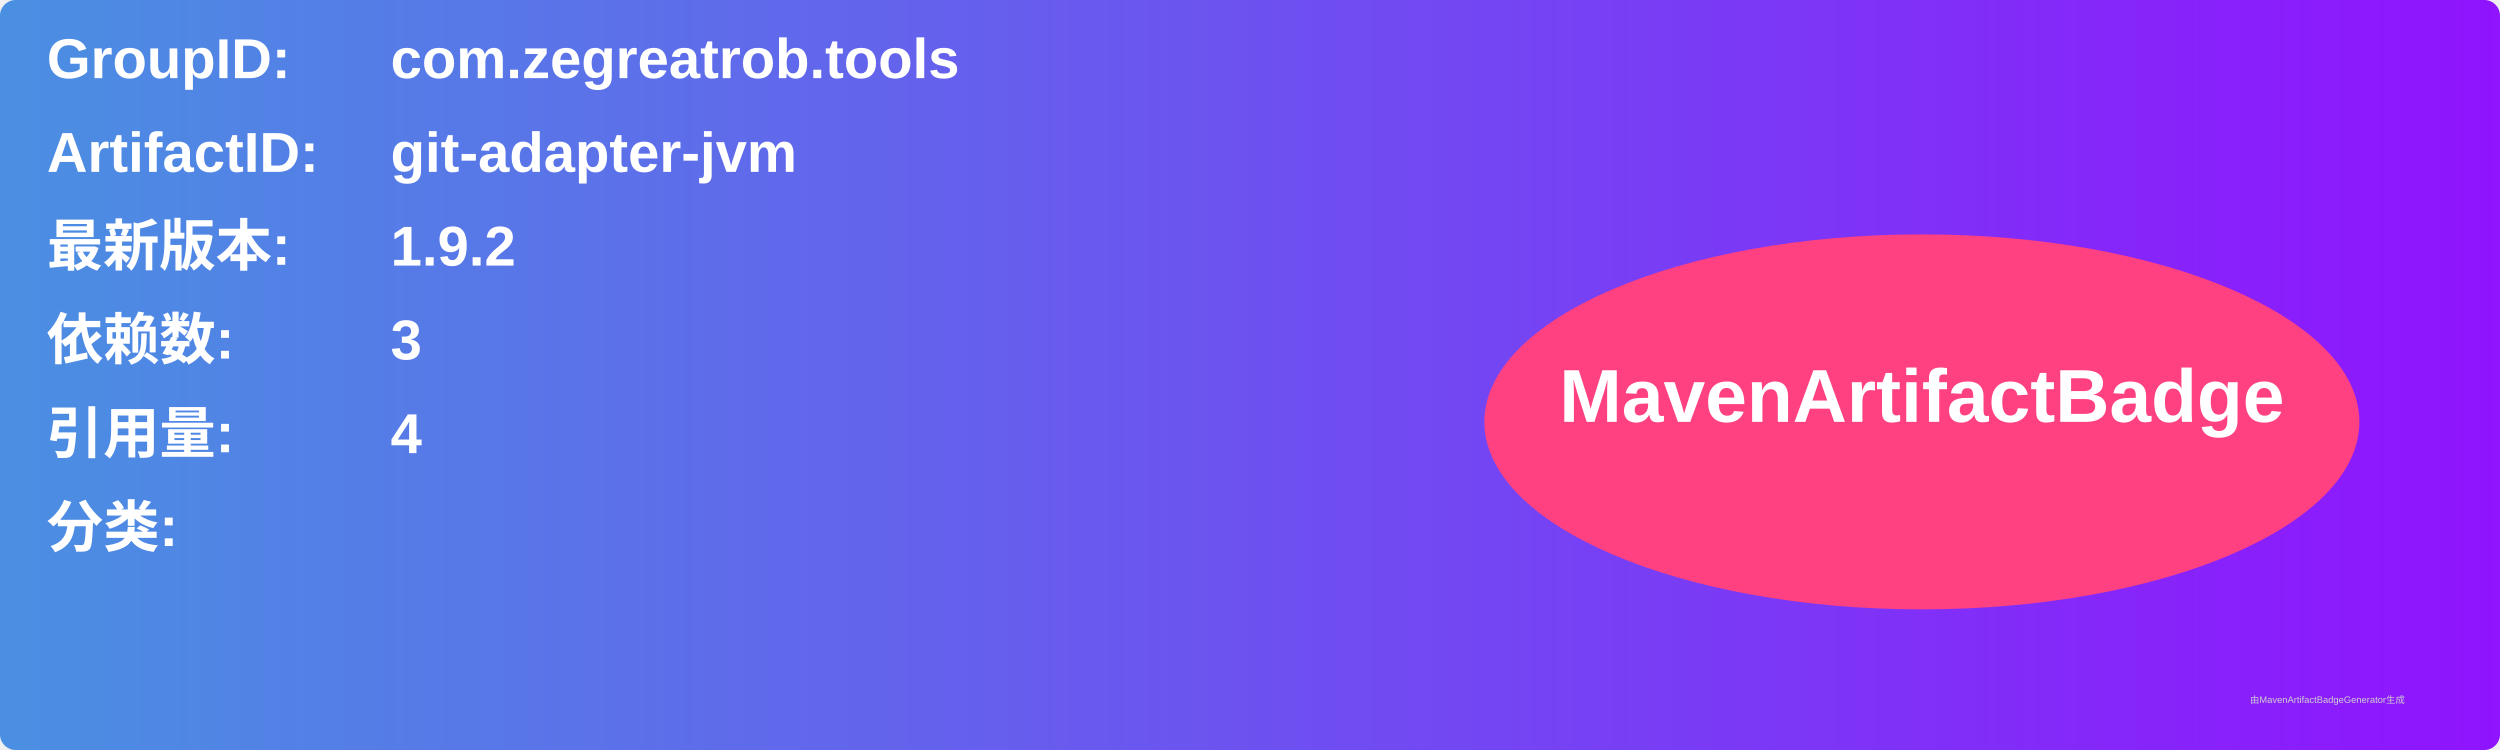
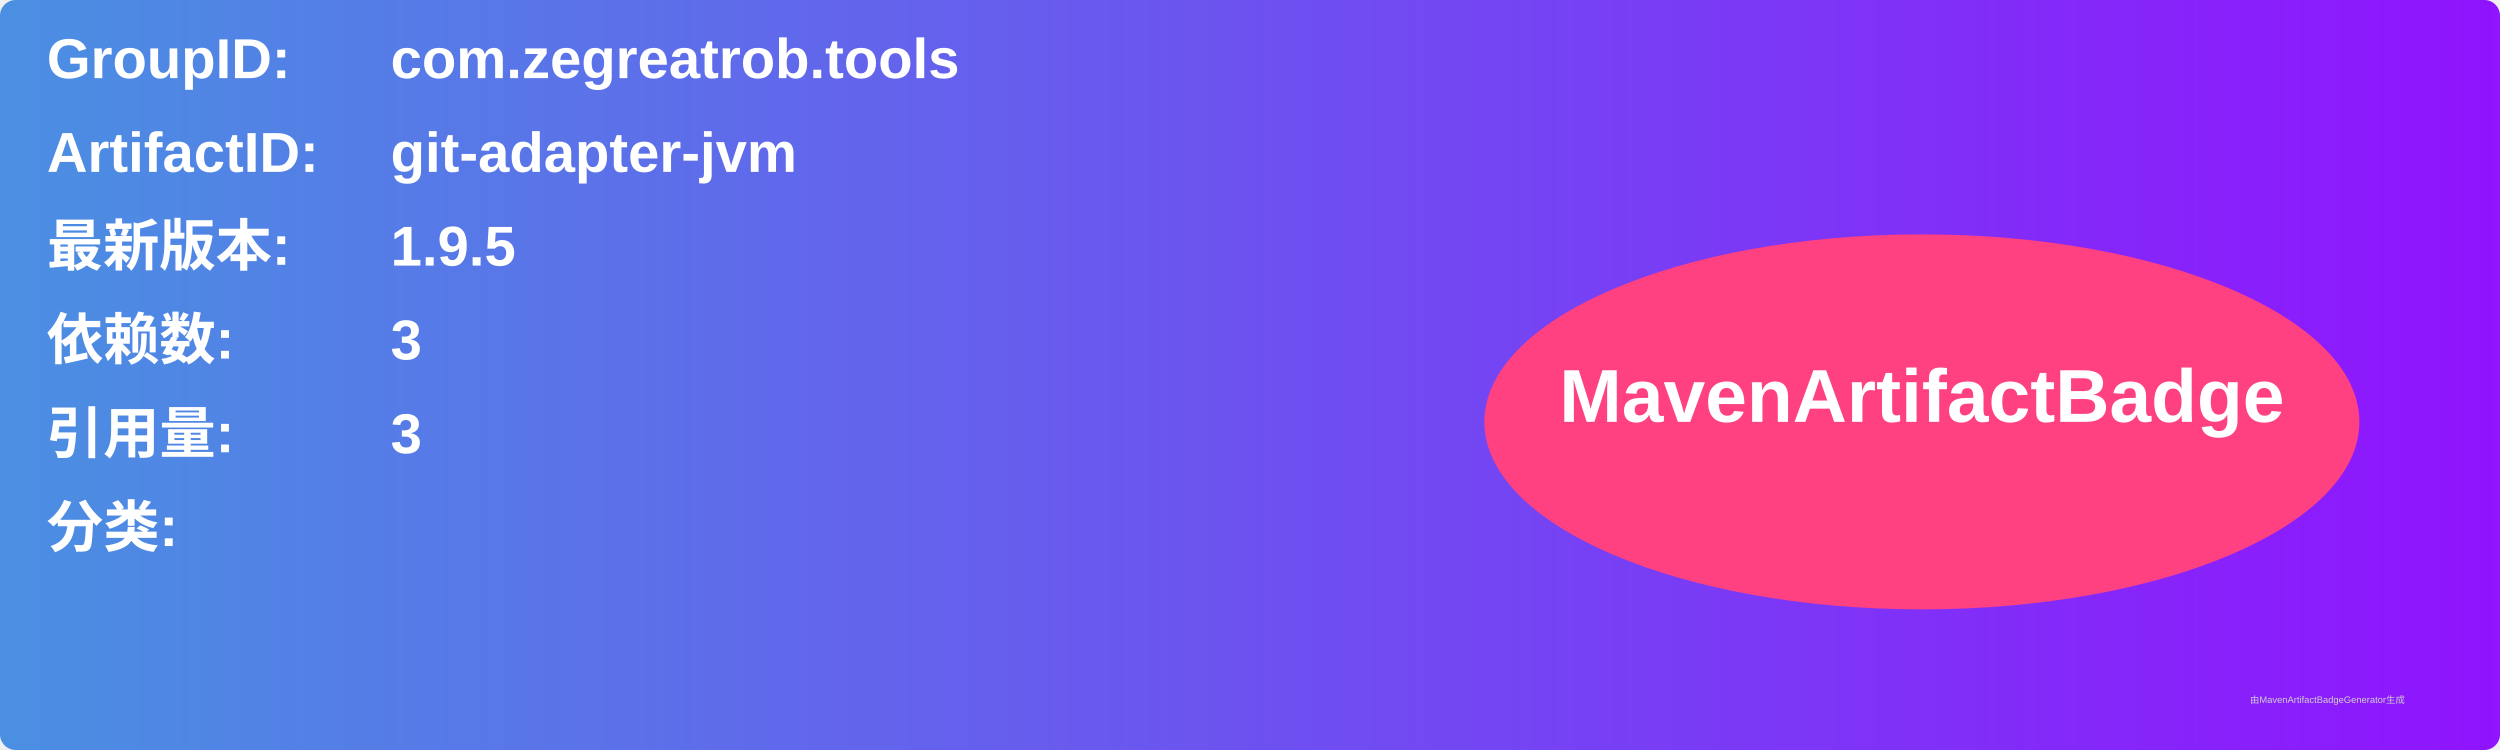
<svg xmlns="http://www.w3.org/2000/svg" width="800" height="240" viewBox="0 0 800 240">
  <linearGradient id="grad" x1="0%" y1="0%" x2="100%" y2="0%">
    <stop offset="0%" stop-color="#4a90e2" />
    <stop offset="100%" stop-color="#9013fe" />
  </linearGradient>
  <rect width="100%" height="100%" rx="5" ry="5" fill="url(#grad)" />
  <g transform="translate(15, 15)">
    <text x="0" y="10" font-family="Arial" font-size="18" fill="white" font-weight="bold" width="260">GroupID:</text>
    <text x="110" y="10" font-family="Arial" font-size="18" fill="white" font-weight="bold" width="460">com.zegreatrob.tools</text>
    <text x="0" y="40" font-family="Arial" font-size="18" fill="white" font-weight="bold" width="260">ArtifactID:</text>
    <text x="110" y="40" font-family="Arial" font-size="18" fill="white" font-weight="bold" width="460">git-adapter-jvm</text>
    <text x="0" y="70" font-family="Arial" font-size="18" fill="white" font-weight="bold">最新版本:</text>
    <text x="110" y="70" font-family="Arial" font-size="18" fill="white" font-weight="bold">
-       <tspan font-weight="bold">1.9.2</tspan>
+       <tspan font-weight="bold">1.9.5</tspan>
    </text>
    <text x="0" y="100" font-family="Arial" font-size="18" fill="white" font-weight="bold">依赖数: </text>
    <text x="110" y="100" font-family="Arial" font-size="18" fill="white">
      <tspan font-weight="bold">3</tspan>
    </text>
    <text x="0" y="130" font-family="Arial" font-size="18" fill="white" font-weight="bold">引用量: </text>
    <text x="110" y="130" font-family="Arial" font-size="18" fill="white">
-       <tspan font-weight="bold">4</tspan>
+       <tspan font-weight="bold">3</tspan>
    </text>
    <text x="0" y="160" font-family="Arial" font-size="18" fill="white" font-weight="bold">分类:</text>
    <text x="10" y="190" font-family="Arial" font-size="10" fill="white">
      <tspan font-weight="bold" />
    </text>
    <ellipse cx="600" cy="120" rx="140" ry="60" fill="#ff4081" />
    <text x="600" y="120" text-anchor="middle" font-family="Arial" font-size="24" fill="white" font-weight="bold">MavenArtifactBadge</text>
  </g>
  <text x="720" y="225" font-family="Arial" font-size="3" fill="#d0d0d0">由MavenArtifactBadgeGenerator生成</text>
</svg>
